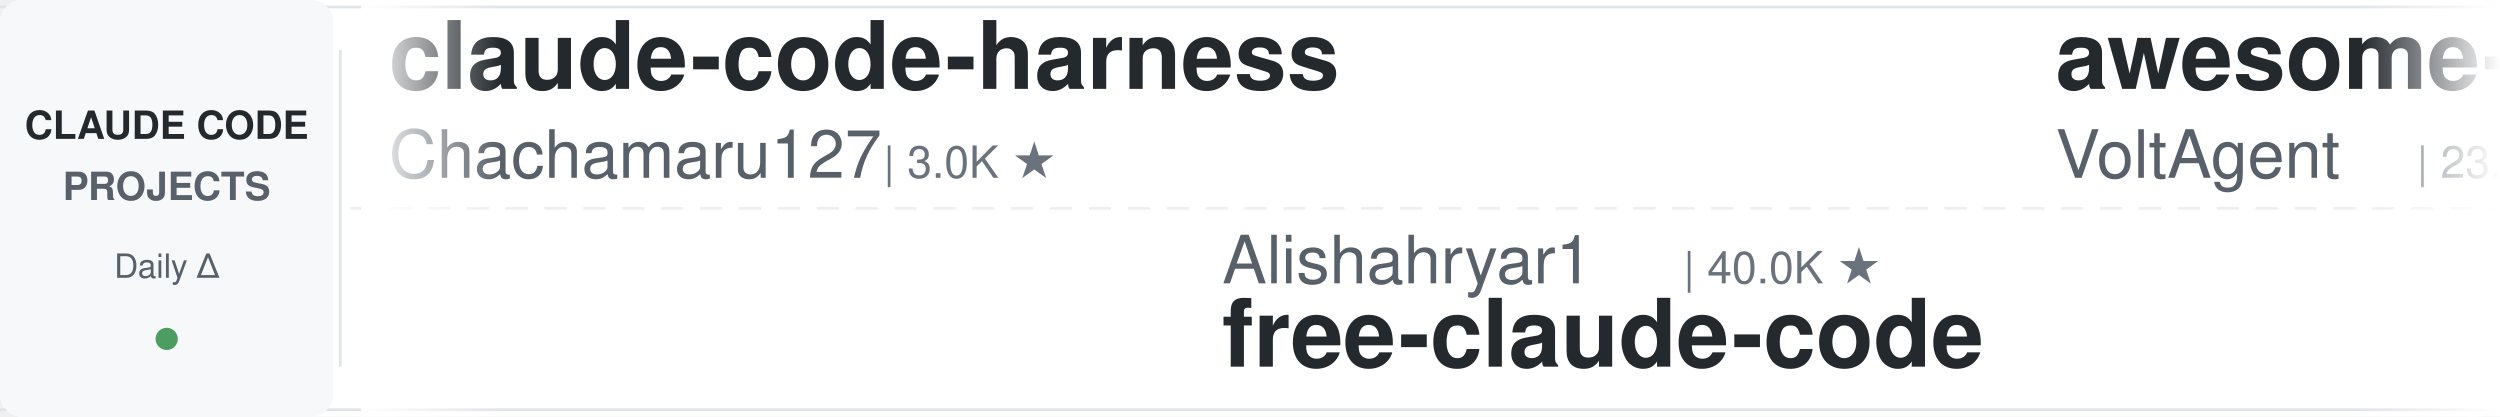
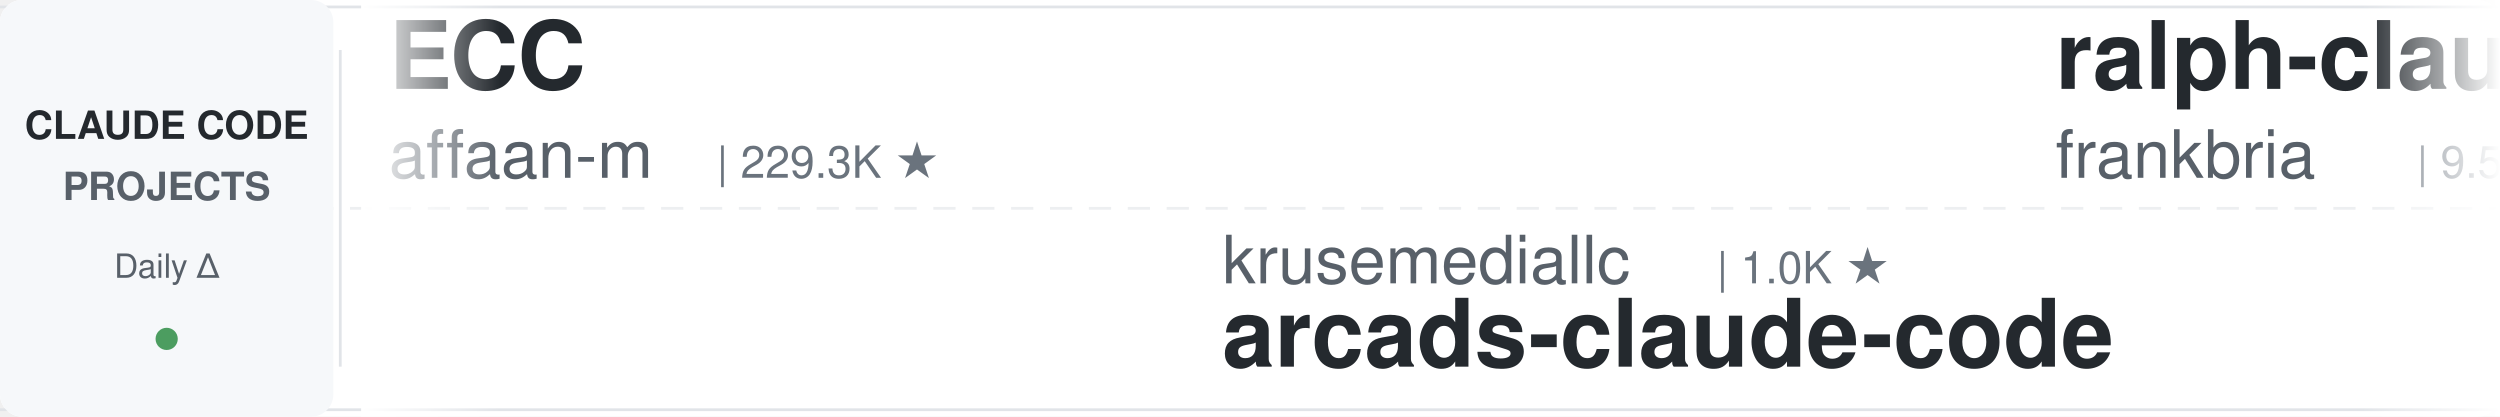
<svg xmlns="http://www.w3.org/2000/svg" width="900" height="150">
  <defs>
    <linearGradient id="leftFade" x1="0%" y1="0%" x2="100%" y2="0%">
      <stop offset="0%" style="stop-color:#ffffff;stop-opacity:1" />
      <stop offset="100%" style="stop-color:#ffffff;stop-opacity:0" />
    </linearGradient>
    <linearGradient id="rightFade" x1="0%" y1="0%" x2="100%" y2="0%">
      <stop offset="0%" style="stop-color:#ffffff;stop-opacity:0" />
      <stop offset="100%" style="stop-color:#ffffff;stop-opacity:1" />
    </linearGradient>
  </defs>
  <rect width="900" height="150" fill="#ffffff" rx="8" />
  <rect x="0" y="2" width="900" height="1" fill="#e1e4e8" />
  <rect x="0" y="147" width="900" height="1" fill="#e1e4e8" />
  <line x1="0" y1="75" x2="900" y2="75" stroke="#e1e4e8" stroke-width="1" stroke-dasharray="8 6" opacity="0.6" />
  <rect x="0" y="0" width="120" height="150" fill="#f6f8fa" rx="8" />
  <text x="60" y="50" font-family="-apple-system, BlinkMacSystemFont, 'Segoe UI', Helvetica, Arial, sans-serif" font-size="14" font-weight="600" fill="#24292e" text-anchor="middle">CLAUDE CODE</text>
  <text x="60" y="72" font-family="-apple-system, BlinkMacSystemFont, 'Segoe UI', Helvetica, Arial, sans-serif" font-size="14" font-weight="600" fill="#586069" text-anchor="middle">PROJECTS</text>
  <text x="60" y="100" font-family="-apple-system, BlinkMacSystemFont, 'Segoe UI', Helvetica, Arial, sans-serif" font-size="12" font-weight="500" fill="#586069" text-anchor="middle">Daily Δ</text>
  <circle cx="60" cy="122" r="4" fill="#22863a" opacity="0.8" />
  <rect x="122" y="18" width="1" height="114" fill="#e1e4e8" />
  <clipPath id="tickerClip">
    <rect x="130" y="0" width="770" height="150" />
  </clipPath>
  <g clip-path="url(#tickerClip)">
    <g id="tickerItems">
      <animateTransform attributeName="transform" attributeType="XML" type="translate" from="0 0" to="-3000 0" dur="54s" repeatCount="indefinite" />
      <g transform="translate(0, 0)">
-         <text x="140" y="32" font-family="-apple-system, BlinkMacSystemFont, 'Segoe UI', Helvetica, Arial, sans-serif" font-size="34" font-weight="600" fill="#24292e">claude-code-harness</text>
-         <text x="140" y="64" font-family="-apple-system, BlinkMacSystemFont, 'Segoe UI', Helvetica, Arial, sans-serif" font-size="24" font-weight="400" fill="#586069">Chachamaru127</text>
-         <text x="318" y="64" font-family="-apple-system, BlinkMacSystemFont, 'Segoe UI', Helvetica, Arial, sans-serif" font-size="16" font-weight="500" fill="#6a737d">| 3.0K ★</text>
+         <text x="140" y="32" font-family="-apple-system, BlinkMacSystemFont, 'Segoe UI', Helvetica, Arial, sans-serif" font-size="34" font-weight="600" fill="#24292e">ECC</text>
+         <text x="140" y="64" font-family="-apple-system, BlinkMacSystemFont, 'Segoe UI', Helvetica, Arial, sans-serif" font-size="24" font-weight="400" fill="#586069">affaan-m</text>
+         <text x="258" y="64" font-family="-apple-system, BlinkMacSystemFont, 'Segoe UI', Helvetica, Arial, sans-serif" font-size="16" font-weight="500" fill="#6a737d">| 229.3K ★</text>
      </g>
      <g transform="translate(300, 0)">
-         <text x="140" y="102" font-family="-apple-system, BlinkMacSystemFont, 'Segoe UI', Helvetica, Arial, sans-serif" font-size="24" font-weight="400" fill="#586069">Alishahryar1</text>
-         <text x="306" y="102" font-family="-apple-system, BlinkMacSystemFont, 'Segoe UI', Helvetica, Arial, sans-serif" font-size="16" font-weight="500" fill="#6a737d">| 40.0K ★</text>
-         <text x="140" y="132" font-family="-apple-system, BlinkMacSystemFont, 'Segoe UI', Helvetica, Arial, sans-serif" font-size="34" font-weight="600" fill="#24292e">free-claude-code</text>
+         <text x="140" y="102" font-family="-apple-system, BlinkMacSystemFont, 'Segoe UI', Helvetica, Arial, sans-serif" font-size="24" font-weight="400" fill="#586069">krusemediallc</text>
+         <text x="318" y="102" font-family="-apple-system, BlinkMacSystemFont, 'Segoe UI', Helvetica, Arial, sans-serif" font-size="16" font-weight="500" fill="#6a737d">| 1.0K ★</text>
+         <text x="140" y="132" font-family="-apple-system, BlinkMacSystemFont, 'Segoe UI', Helvetica, Arial, sans-serif" font-size="34" font-weight="600" fill="#24292e">arcads-claude-code</text>
      </g>
      <g transform="translate(600, 0)">
-         <text x="140" y="32" font-family="-apple-system, BlinkMacSystemFont, 'Segoe UI', Helvetica, Arial, sans-serif" font-size="34" font-weight="600" fill="#24292e">awesome-claude-code-suba...</text>
-         <text x="140" y="64" font-family="-apple-system, BlinkMacSystemFont, 'Segoe UI', Helvetica, Arial, sans-serif" font-size="24" font-weight="400" fill="#586069">VoltAgent</text>
-         <text x="270" y="64" font-family="-apple-system, BlinkMacSystemFont, 'Segoe UI', Helvetica, Arial, sans-serif" font-size="16" font-weight="500" fill="#6a737d">| 23.3K ★</text>
+         <text x="140" y="32" font-family="-apple-system, BlinkMacSystemFont, 'Segoe UI', Helvetica, Arial, sans-serif" font-size="34" font-weight="600" fill="#24292e">ralph-claude-code</text>
+         <text x="140" y="64" font-family="-apple-system, BlinkMacSystemFont, 'Segoe UI', Helvetica, Arial, sans-serif" font-size="24" font-weight="400" fill="#586069">frankbria</text>
+         <text x="270" y="64" font-family="-apple-system, BlinkMacSystemFont, 'Segoe UI', Helvetica, Arial, sans-serif" font-size="16" font-weight="500" fill="#6a737d">| 9.5K ★</text>
      </g>
      <g transform="translate(900, 0)">
-         <text x="140" y="102" font-family="-apple-system, BlinkMacSystemFont, 'Segoe UI', Helvetica, Arial, sans-serif" font-size="24" font-weight="400" fill="#586069">jeremylongshore</text>
-         <text x="342" y="102" font-family="-apple-system, BlinkMacSystemFont, 'Segoe UI', Helvetica, Arial, sans-serif" font-size="16" font-weight="500" fill="#6a737d">| 2.5K ★</text>
-         <text x="140" y="132" font-family="-apple-system, BlinkMacSystemFont, 'Segoe UI', Helvetica, Arial, sans-serif" font-size="34" font-weight="600" fill="#24292e">claude-code-plugins-plus...</text>
+         <text x="140" y="102" font-family="-apple-system, BlinkMacSystemFont, 'Segoe UI', Helvetica, Arial, sans-serif" font-size="24" font-weight="400" fill="#586069">pedrohcgs</text>
+         <text x="270" y="102" font-family="-apple-system, BlinkMacSystemFont, 'Segoe UI', Helvetica, Arial, sans-serif" font-size="16" font-weight="500" fill="#6a737d">| 1.4K ★</text>
+         <text x="140" y="132" font-family="-apple-system, BlinkMacSystemFont, 'Segoe UI', Helvetica, Arial, sans-serif" font-size="34" font-weight="600" fill="#24292e">claude-code-my-workflow</text>
      </g>
      <g transform="translate(1200, 0)">
-         <text x="140" y="32" font-family="-apple-system, BlinkMacSystemFont, 'Segoe UI', Helvetica, Arial, sans-serif" font-size="34" font-weight="600" fill="#24292e">claude-code-infrastructu...</text>
-         <text x="140" y="64" font-family="-apple-system, BlinkMacSystemFont, 'Segoe UI', Helvetica, Arial, sans-serif" font-size="24" font-weight="400" fill="#586069">diet103</text>
-         <text x="246" y="64" font-family="-apple-system, BlinkMacSystemFont, 'Segoe UI', Helvetica, Arial, sans-serif" font-size="16" font-weight="500" fill="#6a737d">| 9.7K ★</text>
+         <text x="140" y="32" font-family="-apple-system, BlinkMacSystemFont, 'Segoe UI', Helvetica, Arial, sans-serif" font-size="34" font-weight="600" fill="#24292e">claude-code-cli</text>
+         <text x="140" y="64" font-family="-apple-system, BlinkMacSystemFont, 'Segoe UI', Helvetica, Arial, sans-serif" font-size="24" font-weight="400" fill="#586069">huangserva</text>
+         <text x="282" y="64" font-family="-apple-system, BlinkMacSystemFont, 'Segoe UI', Helvetica, Arial, sans-serif" font-size="16" font-weight="500" fill="#6a737d">| 618 ★</text>
      </g>
      <g transform="translate(1500, 0)">
-         <text x="140" y="102" font-family="-apple-system, BlinkMacSystemFont, 'Segoe UI', Helvetica, Arial, sans-serif" font-size="24" font-weight="400" fill="#586069">xu-xiang</text>
-         <text x="258" y="102" font-family="-apple-system, BlinkMacSystemFont, 'Segoe UI', Helvetica, Arial, sans-serif" font-size="16" font-weight="500" fill="#6a737d">| 1.6K ★</text>
-         <text x="140" y="132" font-family="-apple-system, BlinkMacSystemFont, 'Segoe UI', Helvetica, Arial, sans-serif" font-size="34" font-weight="600" fill="#24292e">everything-claude-code-z...</text>
+         <text x="140" y="102" font-family="-apple-system, BlinkMacSystemFont, 'Segoe UI', Helvetica, Arial, sans-serif" font-size="24" font-weight="400" fill="#586069">AprilNEA</text>
+         <text x="258" y="102" font-family="-apple-system, BlinkMacSystemFont, 'Segoe UI', Helvetica, Arial, sans-serif" font-size="16" font-weight="500" fill="#6a737d">| 391 ★</text>
+         <text x="140" y="132" font-family="-apple-system, BlinkMacSystemFont, 'Segoe UI', Helvetica, Arial, sans-serif" font-size="34" font-weight="600" fill="#24292e">claude-code-source</text>
      </g>
      <g transform="translate(1800, 0)">
-         <text x="140" y="32" font-family="-apple-system, BlinkMacSystemFont, 'Segoe UI', Helvetica, Arial, sans-serif" font-size="34" font-weight="600" fill="#24292e">claude-code-proxy</text>
-         <text x="140" y="64" font-family="-apple-system, BlinkMacSystemFont, 'Segoe UI', Helvetica, Arial, sans-serif" font-size="24" font-weight="400" fill="#586069">fuergaosi233</text>
-         <text x="306" y="64" font-family="-apple-system, BlinkMacSystemFont, 'Segoe UI', Helvetica, Arial, sans-serif" font-size="16" font-weight="500" fill="#6a737d">| 2.7K ★</text>
+         <text x="140" y="32" font-family="-apple-system, BlinkMacSystemFont, 'Segoe UI', Helvetica, Arial, sans-serif" font-size="34" font-weight="600" fill="#24292e">Dive-into-Claude-Code</text>
+         <text x="140" y="64" font-family="-apple-system, BlinkMacSystemFont, 'Segoe UI', Helvetica, Arial, sans-serif" font-size="24" font-weight="400" fill="#586069">VILA-Lab</text>
+         <text x="258" y="64" font-family="-apple-system, BlinkMacSystemFont, 'Segoe UI', Helvetica, Arial, sans-serif" font-size="16" font-weight="500" fill="#6a737d">| 1.9K ★</text>
      </g>
      <g transform="translate(2100, 0)">
-         <text x="140" y="102" font-family="-apple-system, BlinkMacSystemFont, 'Segoe UI', Helvetica, Arial, sans-serif" font-size="24" font-weight="400" fill="#586069">anthropics</text>
-         <text x="282" y="102" font-family="-apple-system, BlinkMacSystemFont, 'Segoe UI', Helvetica, Arial, sans-serif" font-size="16" font-weight="500" fill="#6a737d">| 160.9K ★</text>
-         <text x="140" y="132" font-family="-apple-system, BlinkMacSystemFont, 'Segoe UI', Helvetica, Arial, sans-serif" font-size="34" font-weight="600" fill="#24292e">skills</text>
+         <text x="140" y="102" font-family="-apple-system, BlinkMacSystemFont, 'Segoe UI', Helvetica, Arial, sans-serif" font-size="24" font-weight="400" fill="#586069">ChrisWiles</text>
+         <text x="282" y="102" font-family="-apple-system, BlinkMacSystemFont, 'Segoe UI', Helvetica, Arial, sans-serif" font-size="16" font-weight="500" fill="#6a737d">| 6.0K ★</text>
+         <text x="140" y="132" font-family="-apple-system, BlinkMacSystemFont, 'Segoe UI', Helvetica, Arial, sans-serif" font-size="34" font-weight="600" fill="#24292e">claude-code-showcase</text>
      </g>
      <g transform="translate(2400, 0)">
-         <text x="140" y="32" font-family="-apple-system, BlinkMacSystemFont, 'Segoe UI', Helvetica, Arial, sans-serif" font-size="34" font-weight="600" fill="#24292e">claude-code-my-workflow</text>
-         <text x="140" y="64" font-family="-apple-system, BlinkMacSystemFont, 'Segoe UI', Helvetica, Arial, sans-serif" font-size="24" font-weight="400" fill="#586069">pedrohcgs</text>
-         <text x="270" y="64" font-family="-apple-system, BlinkMacSystemFont, 'Segoe UI', Helvetica, Arial, sans-serif" font-size="16" font-weight="500" fill="#6a737d">| 1.4K ★</text>
+         <text x="140" y="32" font-family="-apple-system, BlinkMacSystemFont, 'Segoe UI', Helvetica, Arial, sans-serif" font-size="34" font-weight="600" fill="#24292e">oh-my-claudecode</text>
+         <text x="140" y="64" font-family="-apple-system, BlinkMacSystemFont, 'Segoe UI', Helvetica, Arial, sans-serif" font-size="24" font-weight="400" fill="#586069">Yeachan-Heo</text>
+         <text x="294" y="64" font-family="-apple-system, BlinkMacSystemFont, 'Segoe UI', Helvetica, Arial, sans-serif" font-size="16" font-weight="500" fill="#6a737d">| 37.7K ★</text>
      </g>
      <g transform="translate(2700, 0)">
-         <text x="140" y="102" font-family="-apple-system, BlinkMacSystemFont, 'Segoe UI', Helvetica, Arial, sans-serif" font-size="24" font-weight="400" fill="#586069">Maciek-roboblog</text>
-         <text x="342" y="102" font-family="-apple-system, BlinkMacSystemFont, 'Segoe UI', Helvetica, Arial, sans-serif" font-size="16" font-weight="500" fill="#6a737d">| 8.4K ★</text>
-         <text x="140" y="132" font-family="-apple-system, BlinkMacSystemFont, 'Segoe UI', Helvetica, Arial, sans-serif" font-size="34" font-weight="600" fill="#24292e">Claude-Code-Usage-Monito...</text>
+         <text x="140" y="102" font-family="-apple-system, BlinkMacSystemFont, 'Segoe UI', Helvetica, Arial, sans-serif" font-size="24" font-weight="400" fill="#586069">musistudio</text>
+         <text x="282" y="102" font-family="-apple-system, BlinkMacSystemFont, 'Segoe UI', Helvetica, Arial, sans-serif" font-size="16" font-weight="500" fill="#6a737d">| 35.8K ★</text>
+         <text x="140" y="132" font-family="-apple-system, BlinkMacSystemFont, 'Segoe UI', Helvetica, Arial, sans-serif" font-size="34" font-weight="600" fill="#24292e">claude-code-router</text>
      </g>
      <g transform="translate(3000, 0)">
-         <text x="140" y="32" font-family="-apple-system, BlinkMacSystemFont, 'Segoe UI', Helvetica, Arial, sans-serif" font-size="34" font-weight="600" fill="#24292e">claude-code-harness</text>
-         <text x="140" y="64" font-family="-apple-system, BlinkMacSystemFont, 'Segoe UI', Helvetica, Arial, sans-serif" font-size="24" font-weight="400" fill="#586069">Chachamaru127</text>
-         <text x="318" y="64" font-family="-apple-system, BlinkMacSystemFont, 'Segoe UI', Helvetica, Arial, sans-serif" font-size="16" font-weight="500" fill="#6a737d">| 3.0K ★</text>
+         <text x="140" y="32" font-family="-apple-system, BlinkMacSystemFont, 'Segoe UI', Helvetica, Arial, sans-serif" font-size="34" font-weight="600" fill="#24292e">ECC</text>
+         <text x="140" y="64" font-family="-apple-system, BlinkMacSystemFont, 'Segoe UI', Helvetica, Arial, sans-serif" font-size="24" font-weight="400" fill="#586069">affaan-m</text>
+         <text x="258" y="64" font-family="-apple-system, BlinkMacSystemFont, 'Segoe UI', Helvetica, Arial, sans-serif" font-size="16" font-weight="500" fill="#6a737d">| 229.3K ★</text>
      </g>
      <g transform="translate(3300, 0)">
-         <text x="140" y="102" font-family="-apple-system, BlinkMacSystemFont, 'Segoe UI', Helvetica, Arial, sans-serif" font-size="24" font-weight="400" fill="#586069">Alishahryar1</text>
-         <text x="306" y="102" font-family="-apple-system, BlinkMacSystemFont, 'Segoe UI', Helvetica, Arial, sans-serif" font-size="16" font-weight="500" fill="#6a737d">| 40.0K ★</text>
-         <text x="140" y="132" font-family="-apple-system, BlinkMacSystemFont, 'Segoe UI', Helvetica, Arial, sans-serif" font-size="34" font-weight="600" fill="#24292e">free-claude-code</text>
+         <text x="140" y="102" font-family="-apple-system, BlinkMacSystemFont, 'Segoe UI', Helvetica, Arial, sans-serif" font-size="24" font-weight="400" fill="#586069">krusemediallc</text>
+         <text x="318" y="102" font-family="-apple-system, BlinkMacSystemFont, 'Segoe UI', Helvetica, Arial, sans-serif" font-size="16" font-weight="500" fill="#6a737d">| 1.0K ★</text>
+         <text x="140" y="132" font-family="-apple-system, BlinkMacSystemFont, 'Segoe UI', Helvetica, Arial, sans-serif" font-size="34" font-weight="600" fill="#24292e">arcads-claude-code</text>
      </g>
      <g transform="translate(3600, 0)">
-         <text x="140" y="32" font-family="-apple-system, BlinkMacSystemFont, 'Segoe UI', Helvetica, Arial, sans-serif" font-size="34" font-weight="600" fill="#24292e">awesome-claude-code-suba...</text>
-         <text x="140" y="64" font-family="-apple-system, BlinkMacSystemFont, 'Segoe UI', Helvetica, Arial, sans-serif" font-size="24" font-weight="400" fill="#586069">VoltAgent</text>
-         <text x="270" y="64" font-family="-apple-system, BlinkMacSystemFont, 'Segoe UI', Helvetica, Arial, sans-serif" font-size="16" font-weight="500" fill="#6a737d">| 23.3K ★</text>
+         <text x="140" y="32" font-family="-apple-system, BlinkMacSystemFont, 'Segoe UI', Helvetica, Arial, sans-serif" font-size="34" font-weight="600" fill="#24292e">ralph-claude-code</text>
+         <text x="140" y="64" font-family="-apple-system, BlinkMacSystemFont, 'Segoe UI', Helvetica, Arial, sans-serif" font-size="24" font-weight="400" fill="#586069">frankbria</text>
+         <text x="270" y="64" font-family="-apple-system, BlinkMacSystemFont, 'Segoe UI', Helvetica, Arial, sans-serif" font-size="16" font-weight="500" fill="#6a737d">| 9.5K ★</text>
      </g>
      <g transform="translate(3900, 0)">
-         <text x="140" y="102" font-family="-apple-system, BlinkMacSystemFont, 'Segoe UI', Helvetica, Arial, sans-serif" font-size="24" font-weight="400" fill="#586069">jeremylongshore</text>
-         <text x="342" y="102" font-family="-apple-system, BlinkMacSystemFont, 'Segoe UI', Helvetica, Arial, sans-serif" font-size="16" font-weight="500" fill="#6a737d">| 2.5K ★</text>
-         <text x="140" y="132" font-family="-apple-system, BlinkMacSystemFont, 'Segoe UI', Helvetica, Arial, sans-serif" font-size="34" font-weight="600" fill="#24292e">claude-code-plugins-plus...</text>
+         <text x="140" y="102" font-family="-apple-system, BlinkMacSystemFont, 'Segoe UI', Helvetica, Arial, sans-serif" font-size="24" font-weight="400" fill="#586069">pedrohcgs</text>
+         <text x="270" y="102" font-family="-apple-system, BlinkMacSystemFont, 'Segoe UI', Helvetica, Arial, sans-serif" font-size="16" font-weight="500" fill="#6a737d">| 1.4K ★</text>
+         <text x="140" y="132" font-family="-apple-system, BlinkMacSystemFont, 'Segoe UI', Helvetica, Arial, sans-serif" font-size="34" font-weight="600" fill="#24292e">claude-code-my-workflow</text>
      </g>
    </g>
  </g>
  <rect x="130" y="0" width="50" height="150" fill="url(#leftFade)" />
  <rect x="850" y="0" width="50" height="150" fill="url(#rightFade)" />
</svg>
